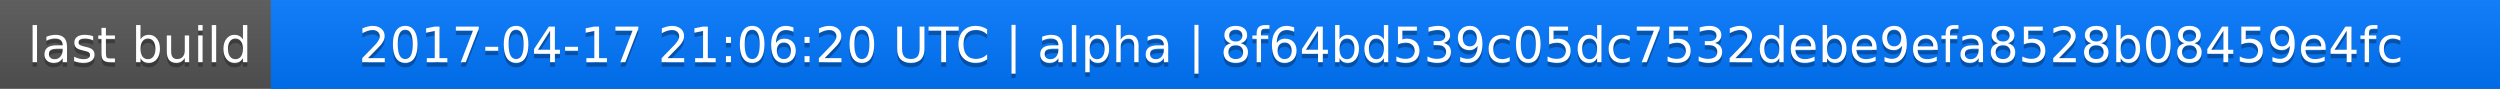
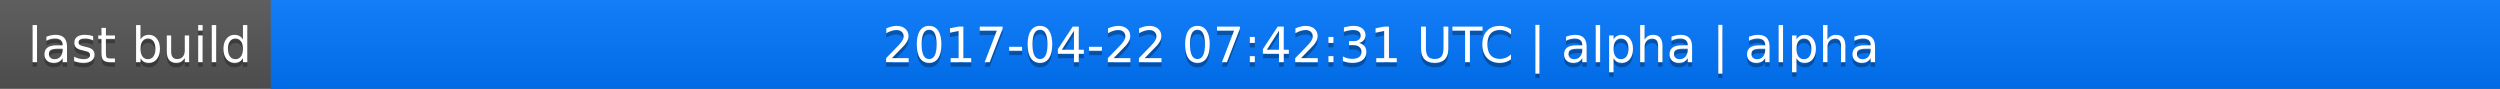
<svg xmlns="http://www.w3.org/2000/svg" width="563" height="20">
  <linearGradient id="a" x2="0" y2="100%">
    <stop offset="0" stop-color="#bbb" stop-opacity=".1" />
    <stop offset="1" stop-opacity=".1" />
  </linearGradient>
  <rect rx="0" width="563" height="20" fill="#555" />
  <rect rx="0" x="61" width="502" height="20" fill="#07f" />
  <path fill="#07f" d="M61 0h4v20h-4z" />
  <rect rx="0" width="563" height="20" fill="url(#a)" />
  <g fill="#fff" text-anchor="middle" font-family="DejaVu Sans,Verdana,Geneva,sans-serif" font-size="11">
    <text x="31.5" y="15" fill="#010101" fill-opacity=".3">last build</text>
    <text x="31.5" y="14">last build</text>
-     <text x="311" y="15" fill="#010101" fill-opacity=".3">2017-04-17 21:06:20 UTC | alpha | 8f64bd539c05dc7532debe9efa8528b08459e4fc</text>
-     <text x="311" y="14">2017-04-17 21:06:20 UTC | alpha | 8f64bd539c05dc7532debe9efa8528b08459e4fc</text>
+     <text x="311" y="15" fill="#010101" fill-opacity=".3">2017-04-22 07:42:31 UTC | alpha | alpha</text>
+     <text x="311" y="14">2017-04-22 07:42:31 UTC | alpha | alpha</text>
  </g>
</svg>
